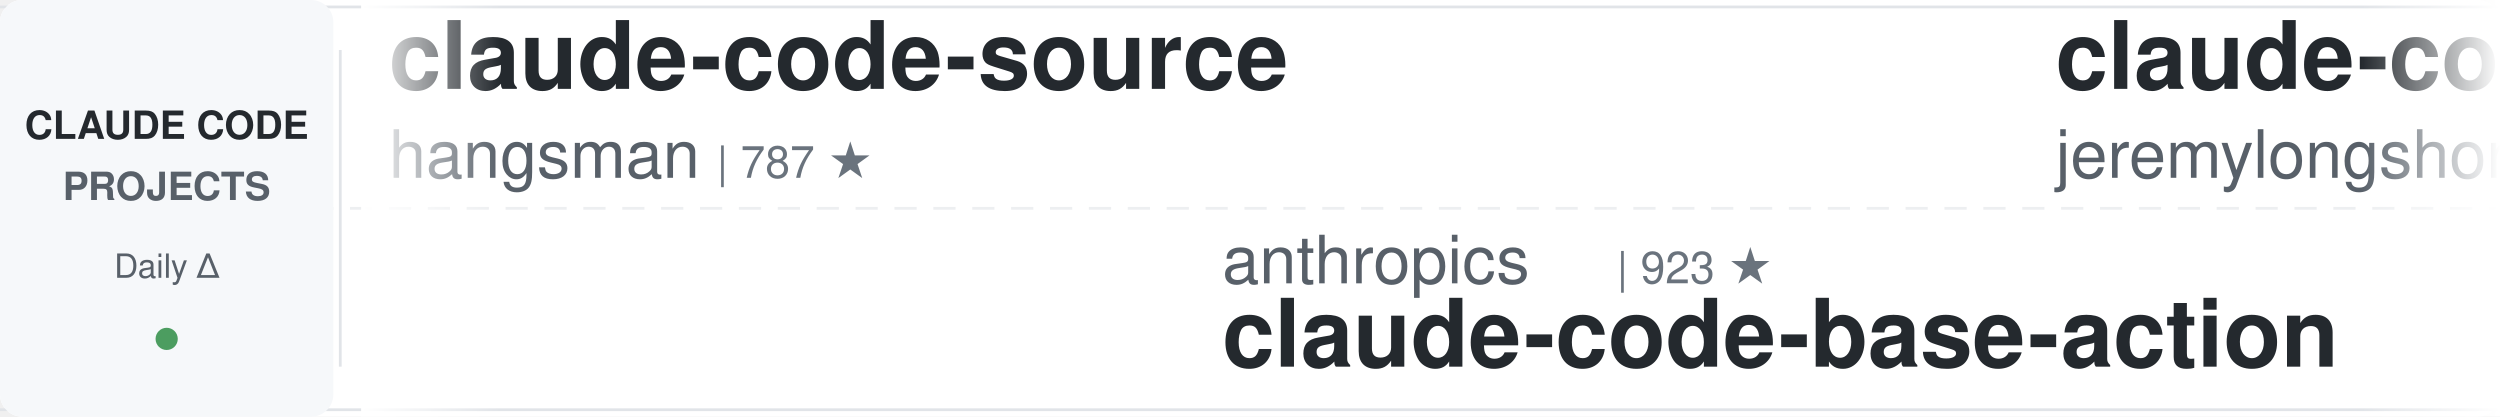
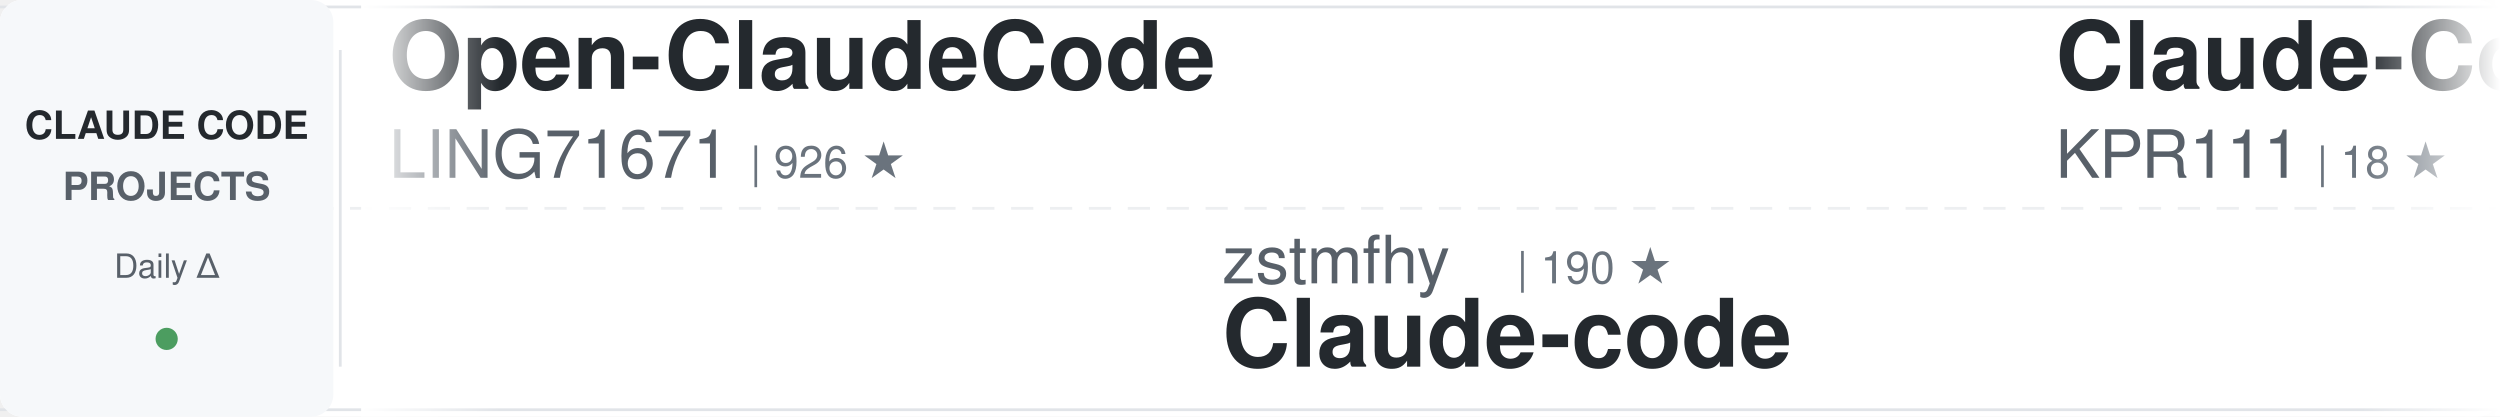
<svg xmlns="http://www.w3.org/2000/svg" width="900" height="150">
  <defs>
    <linearGradient id="awesomeLeftFade" x1="0%" y1="0%" x2="100%" y2="0%">
      <stop offset="0%" style="stop-color:#ffffff;stop-opacity:1" />
      <stop offset="100%" style="stop-color:#ffffff;stop-opacity:0" />
    </linearGradient>
    <linearGradient id="awesomeRightFade" x1="0%" y1="0%" x2="100%" y2="0%">
      <stop offset="0%" style="stop-color:#ffffff;stop-opacity:0" />
      <stop offset="100%" style="stop-color:#ffffff;stop-opacity:1" />
    </linearGradient>
  </defs>
  <rect width="900" height="150" fill="#ffffff" rx="8" />
  <rect x="0" y="2" width="900" height="1" fill="#e1e4e8" />
  <rect x="0" y="147" width="900" height="1" fill="#e1e4e8" />
  <line x1="0" y1="75" x2="900" y2="75" stroke="#e1e4e8" stroke-width="1" stroke-dasharray="8 6" opacity="0.6" />
  <rect x="0" y="0" width="120" height="150" fill="#f6f8fa" rx="8" />
  <text x="60" y="50" font-family="-apple-system, BlinkMacSystemFont, 'Segoe UI', Helvetica, Arial, sans-serif" font-size="14" font-weight="600" fill="#24292e" text-anchor="middle">CLAUDE CODE</text>
  <text x="60" y="72" font-family="-apple-system, BlinkMacSystemFont, 'Segoe UI', Helvetica, Arial, sans-serif" font-size="14" font-weight="600" fill="#586069" text-anchor="middle">PROJECTS</text>
  <text x="60" y="100" font-family="-apple-system, BlinkMacSystemFont, 'Segoe UI', Helvetica, Arial, sans-serif" font-size="12" font-weight="500" fill="#586069" text-anchor="middle">Daily Δ</text>
  <circle cx="60" cy="122" r="4" fill="#22863a" opacity="0.8" />
  <rect x="122" y="18" width="1" height="114" fill="#e1e4e8" />
  <clipPath id="awesomeTickerClip">
    <rect x="130" y="0" width="770" height="150" />
  </clipPath>
  <g clip-path="url(#awesomeTickerClip)">
    <g id="awesomeTickerItems">
      <animateTransform attributeName="transform" attributeType="XML" type="translate" from="0 0" to="-3000 0" dur="54s" repeatCount="indefinite" />
      <g transform="translate(0, 0)">
-         <text x="140" y="32" font-family="-apple-system, BlinkMacSystemFont, 'Segoe UI', Helvetica, Arial, sans-serif" font-size="34" font-weight="600" fill="#24292e">claude-code-source</text>
-         <text x="140" y="64" font-family="-apple-system, BlinkMacSystemFont, 'Segoe UI', Helvetica, Arial, sans-serif" font-size="24" font-weight="400" fill="#586069">hangsman</text>
-         <text x="258" y="64" font-family="-apple-system, BlinkMacSystemFont, 'Segoe UI', Helvetica, Arial, sans-serif" font-size="16" font-weight="500" fill="#6a737d">| 787 ★</text>
+         <text x="140" y="32" font-family="-apple-system, BlinkMacSystemFont, 'Segoe UI', Helvetica, Arial, sans-serif" font-size="34" font-weight="600" fill="#24292e">Open-ClaudeCode</text>
+         <text x="140" y="64" font-family="-apple-system, BlinkMacSystemFont, 'Segoe UI', Helvetica, Arial, sans-serif" font-size="24" font-weight="400" fill="#586069">LING71671</text>
+         <text x="270" y="64" font-family="-apple-system, BlinkMacSystemFont, 'Segoe UI', Helvetica, Arial, sans-serif" font-size="16" font-weight="500" fill="#6a737d">| 926 ★</text>
      </g>
      <g transform="translate(300, 0)">
-         <text x="140" y="102" font-family="-apple-system, BlinkMacSystemFont, 'Segoe UI', Helvetica, Arial, sans-serif" font-size="24" font-weight="400" fill="#586069">anthropics</text>
-         <text x="282" y="102" font-family="-apple-system, BlinkMacSystemFont, 'Segoe UI', Helvetica, Arial, sans-serif" font-size="16" font-weight="500" fill="#6a737d">| 923 ★</text>
-         <text x="140" y="132" font-family="-apple-system, BlinkMacSystemFont, 'Segoe UI', Helvetica, Arial, sans-serif" font-size="34" font-weight="600" fill="#24292e">claude-code-base-action</text>
+         <text x="140" y="102" font-family="-apple-system, BlinkMacSystemFont, 'Segoe UI', Helvetica, Arial, sans-serif" font-size="24" font-weight="400" fill="#586069">zstmfhy</text>
+         <text x="246" y="102" font-family="-apple-system, BlinkMacSystemFont, 'Segoe UI', Helvetica, Arial, sans-serif" font-size="16" font-weight="500" fill="#6a737d">| 190 ★</text>
+         <text x="140" y="132" font-family="-apple-system, BlinkMacSystemFont, 'Segoe UI', Helvetica, Arial, sans-serif" font-size="34" font-weight="600" fill="#24292e">Claude-code</text>
      </g>
      <g transform="translate(600, 0)">
-         <text x="140" y="32" font-family="-apple-system, BlinkMacSystemFont, 'Segoe UI', Helvetica, Arial, sans-serif" font-size="34" font-weight="600" fill="#24292e">claude-code-plugins-plus...</text>
-         <text x="140" y="64" font-family="-apple-system, BlinkMacSystemFont, 'Segoe UI', Helvetica, Arial, sans-serif" font-size="24" font-weight="400" fill="#586069">jeremylongshore</text>
-         <text x="342" y="64" font-family="-apple-system, BlinkMacSystemFont, 'Segoe UI', Helvetica, Arial, sans-serif" font-size="16" font-weight="500" fill="#6a737d">| 2.6K ★</text>
+         <text x="140" y="32" font-family="-apple-system, BlinkMacSystemFont, 'Segoe UI', Helvetica, Arial, sans-serif" font-size="34" font-weight="600" fill="#24292e">Claude-Code</text>
+         <text x="140" y="64" font-family="-apple-system, BlinkMacSystemFont, 'Segoe UI', Helvetica, Arial, sans-serif" font-size="24" font-weight="400" fill="#586069">KPR111</text>
+         <text x="234" y="64" font-family="-apple-system, BlinkMacSystemFont, 'Segoe UI', Helvetica, Arial, sans-serif" font-size="16" font-weight="500" fill="#6a737d">| 18 ★</text>
      </g>
      <g transform="translate(900, 0)">
-         <text x="140" y="102" font-family="-apple-system, BlinkMacSystemFont, 'Segoe UI', Helvetica, Arial, sans-serif" font-size="24" font-weight="400" fill="#586069">ding113</text>
-         <text x="246" y="102" font-family="-apple-system, BlinkMacSystemFont, 'Segoe UI', Helvetica, Arial, sans-serif" font-size="16" font-weight="500" fill="#6a737d">| 3.3K ★</text>
-         <text x="140" y="132" font-family="-apple-system, BlinkMacSystemFont, 'Segoe UI', Helvetica, Arial, sans-serif" font-size="34" font-weight="600" fill="#24292e">claude-code-hub</text>
+         <text x="140" y="102" font-family="-apple-system, BlinkMacSystemFont, 'Segoe UI', Helvetica, Arial, sans-serif" font-size="24" font-weight="400" fill="#586069">pedrohcgs</text>
+         <text x="270" y="102" font-family="-apple-system, BlinkMacSystemFont, 'Segoe UI', Helvetica, Arial, sans-serif" font-size="16" font-weight="500" fill="#6a737d">| 1.4K ★</text>
+         <text x="347" y="102" font-family="-apple-system, BlinkMacSystemFont, 'Segoe UI', Helvetica, Arial, sans-serif" font-size="16" font-weight="500" fill="#22863a"> +1</text>
+         <text x="140" y="132" font-family="-apple-system, BlinkMacSystemFont, 'Segoe UI', Helvetica, Arial, sans-serif" font-size="34" font-weight="600" fill="#24292e">claude-code-my-workflow</text>
      </g>
      <g transform="translate(1200, 0)">
-         <text x="140" y="32" font-family="-apple-system, BlinkMacSystemFont, 'Segoe UI', Helvetica, Arial, sans-serif" font-size="34" font-weight="600" fill="#24292e">Claude-Code</text>
-         <text x="140" y="64" font-family="-apple-system, BlinkMacSystemFont, 'Segoe UI', Helvetica, Arial, sans-serif" font-size="24" font-weight="400" fill="#586069">pengchengneo</text>
-         <text x="306" y="64" font-family="-apple-system, BlinkMacSystemFont, 'Segoe UI', Helvetica, Arial, sans-serif" font-size="16" font-weight="500" fill="#6a737d">| 1.7K ★</text>
-         <text x="383" y="64" font-family="-apple-system, BlinkMacSystemFont, 'Segoe UI', Helvetica, Arial, sans-serif" font-size="16" font-weight="500" fill="#22863a"> +2</text>
+         <text x="140" y="32" font-family="-apple-system, BlinkMacSystemFont, 'Segoe UI', Helvetica, Arial, sans-serif" font-size="34" font-weight="600" fill="#24292e">how-claude-code-works</text>
+         <text x="140" y="64" font-family="-apple-system, BlinkMacSystemFont, 'Segoe UI', Helvetica, Arial, sans-serif" font-size="24" font-weight="400" fill="#586069">Windy3f3f3f3f</text>
+         <text x="318" y="64" font-family="-apple-system, BlinkMacSystemFont, 'Segoe UI', Helvetica, Arial, sans-serif" font-size="16" font-weight="500" fill="#6a737d">| 3.3K ★</text>
      </g>
      <g transform="translate(1500, 0)">
-         <text x="140" y="102" font-family="-apple-system, BlinkMacSystemFont, 'Segoe UI', Helvetica, Arial, sans-serif" font-size="24" font-weight="400" fill="#586069">lorryjovens-hub</text>
-         <text x="342" y="102" font-family="-apple-system, BlinkMacSystemFont, 'Segoe UI', Helvetica, Arial, sans-serif" font-size="16" font-weight="500" fill="#6a737d">| 1.7K ★</text>
-         <text x="419" y="102" font-family="-apple-system, BlinkMacSystemFont, 'Segoe UI', Helvetica, Arial, sans-serif" font-size="16" font-weight="500" fill="#cb2431"> -1</text>
-         <text x="140" y="132" font-family="-apple-system, BlinkMacSystemFont, 'Segoe UI', Helvetica, Arial, sans-serif" font-size="34" font-weight="600" fill="#24292e">claude-code-rust</text>
-       </g>
-       <g transform="translate(1800, 0)">
-         <text x="140" y="32" font-family="-apple-system, BlinkMacSystemFont, 'Segoe UI', Helvetica, Arial, sans-serif" font-size="34" font-weight="600" fill="#24292e">ECC</text>
-         <text x="140" y="64" font-family="-apple-system, BlinkMacSystemFont, 'Segoe UI', Helvetica, Arial, sans-serif" font-size="24" font-weight="400" fill="#586069">affaan-m</text>
-         <text x="258" y="64" font-family="-apple-system, BlinkMacSystemFont, 'Segoe UI', Helvetica, Arial, sans-serif" font-size="16" font-weight="500" fill="#6a737d">| 232.8K ★</text>
-         <text x="353" y="64" font-family="-apple-system, BlinkMacSystemFont, 'Segoe UI', Helvetica, Arial, sans-serif" font-size="16" font-weight="500" fill="#22863a"> +48</text>
-       </g>
-       <g transform="translate(2100, 0)">
        <text x="140" y="102" font-family="-apple-system, BlinkMacSystemFont, 'Segoe UI', Helvetica, Arial, sans-serif" font-size="24" font-weight="400" fill="#586069">huangjia2019</text>
        <text x="306" y="102" font-family="-apple-system, BlinkMacSystemFont, 'Segoe UI', Helvetica, Arial, sans-serif" font-size="16" font-weight="500" fill="#6a737d">| 1.0K ★</text>
        <text x="140" y="132" font-family="-apple-system, BlinkMacSystemFont, 'Segoe UI', Helvetica, Arial, sans-serif" font-size="34" font-weight="600" fill="#24292e">claude-code-engineering</text>
+       </g>
+       <g transform="translate(1800, 0)">
+         <text x="140" y="32" font-family="-apple-system, BlinkMacSystemFont, 'Segoe UI', Helvetica, Arial, sans-serif" font-size="34" font-weight="600" fill="#24292e">Auto-claude-code-researc...</text>
+         <text x="140" y="64" font-family="-apple-system, BlinkMacSystemFont, 'Segoe UI', Helvetica, Arial, sans-serif" font-size="24" font-weight="400" fill="#586069">wanshuiyin</text>
+         <text x="282" y="64" font-family="-apple-system, BlinkMacSystemFont, 'Segoe UI', Helvetica, Arial, sans-serif" font-size="16" font-weight="500" fill="#6a737d">| 13.8K ★</text>
+         <text x="368" y="64" font-family="-apple-system, BlinkMacSystemFont, 'Segoe UI', Helvetica, Arial, sans-serif" font-size="16" font-weight="500" fill="#22863a"> +6</text>
+       </g>
+       <g transform="translate(2100, 0)">
+         <text x="140" y="102" font-family="-apple-system, BlinkMacSystemFont, 'Segoe UI', Helvetica, Arial, sans-serif" font-size="24" font-weight="400" fill="#586069">lorryjovens-hub</text>
+         <text x="342" y="102" font-family="-apple-system, BlinkMacSystemFont, 'Segoe UI', Helvetica, Arial, sans-serif" font-size="16" font-weight="500" fill="#6a737d">| 1.7K ★</text>
+         <text x="140" y="132" font-family="-apple-system, BlinkMacSystemFont, 'Segoe UI', Helvetica, Arial, sans-serif" font-size="34" font-weight="600" fill="#24292e">claude-code-rust</text>
      </g>
      <g transform="translate(2400, 0)">
        <text x="140" y="32" font-family="-apple-system, BlinkMacSystemFont, 'Segoe UI', Helvetica, Arial, sans-serif" font-size="34" font-weight="600" fill="#24292e">claude-code-source</text>
        <text x="140" y="64" font-family="-apple-system, BlinkMacSystemFont, 'Segoe UI', Helvetica, Arial, sans-serif" font-size="24" font-weight="400" fill="#586069">AprilNEA</text>
        <text x="258" y="64" font-family="-apple-system, BlinkMacSystemFont, 'Segoe UI', Helvetica, Arial, sans-serif" font-size="16" font-weight="500" fill="#6a737d">| 392 ★</text>
      </g>
      <g transform="translate(2700, 0)">
-         <text x="140" y="102" font-family="-apple-system, BlinkMacSystemFont, 'Segoe UI', Helvetica, Arial, sans-serif" font-size="24" font-weight="400" fill="#586069">ykdojo</text>
-         <text x="234" y="102" font-family="-apple-system, BlinkMacSystemFont, 'Segoe UI', Helvetica, Arial, sans-serif" font-size="16" font-weight="500" fill="#6a737d">| 9.4K ★</text>
-         <text x="311" y="102" font-family="-apple-system, BlinkMacSystemFont, 'Segoe UI', Helvetica, Arial, sans-serif" font-size="16" font-weight="500" fill="#22863a"> +5</text>
-         <text x="140" y="132" font-family="-apple-system, BlinkMacSystemFont, 'Segoe UI', Helvetica, Arial, sans-serif" font-size="34" font-weight="600" fill="#24292e">claude-code-tips</text>
+         <text x="140" y="102" font-family="-apple-system, BlinkMacSystemFont, 'Segoe UI', Helvetica, Arial, sans-serif" font-size="24" font-weight="400" fill="#586069">Yeachan-Heo</text>
+         <text x="294" y="102" font-family="-apple-system, BlinkMacSystemFont, 'Segoe UI', Helvetica, Arial, sans-serif" font-size="16" font-weight="500" fill="#6a737d">| 38.0K ★</text>
+         <text x="380" y="102" font-family="-apple-system, BlinkMacSystemFont, 'Segoe UI', Helvetica, Arial, sans-serif" font-size="16" font-weight="500" fill="#22863a"> +1</text>
+         <text x="140" y="132" font-family="-apple-system, BlinkMacSystemFont, 'Segoe UI', Helvetica, Arial, sans-serif" font-size="34" font-weight="600" fill="#24292e">oh-my-claudecode</text>
      </g>
      <g transform="translate(3000, 0)">
-         <text x="140" y="32" font-family="-apple-system, BlinkMacSystemFont, 'Segoe UI', Helvetica, Arial, sans-serif" font-size="34" font-weight="600" fill="#24292e">claude-code-source</text>
-         <text x="140" y="64" font-family="-apple-system, BlinkMacSystemFont, 'Segoe UI', Helvetica, Arial, sans-serif" font-size="24" font-weight="400" fill="#586069">hangsman</text>
-         <text x="258" y="64" font-family="-apple-system, BlinkMacSystemFont, 'Segoe UI', Helvetica, Arial, sans-serif" font-size="16" font-weight="500" fill="#6a737d">| 787 ★</text>
+         <text x="140" y="32" font-family="-apple-system, BlinkMacSystemFont, 'Segoe UI', Helvetica, Arial, sans-serif" font-size="34" font-weight="600" fill="#24292e">Open-ClaudeCode</text>
+         <text x="140" y="64" font-family="-apple-system, BlinkMacSystemFont, 'Segoe UI', Helvetica, Arial, sans-serif" font-size="24" font-weight="400" fill="#586069">LING71671</text>
+         <text x="270" y="64" font-family="-apple-system, BlinkMacSystemFont, 'Segoe UI', Helvetica, Arial, sans-serif" font-size="16" font-weight="500" fill="#6a737d">| 926 ★</text>
      </g>
      <g transform="translate(3300, 0)">
-         <text x="140" y="102" font-family="-apple-system, BlinkMacSystemFont, 'Segoe UI', Helvetica, Arial, sans-serif" font-size="24" font-weight="400" fill="#586069">anthropics</text>
-         <text x="282" y="102" font-family="-apple-system, BlinkMacSystemFont, 'Segoe UI', Helvetica, Arial, sans-serif" font-size="16" font-weight="500" fill="#6a737d">| 923 ★</text>
-         <text x="140" y="132" font-family="-apple-system, BlinkMacSystemFont, 'Segoe UI', Helvetica, Arial, sans-serif" font-size="34" font-weight="600" fill="#24292e">claude-code-base-action</text>
+         <text x="140" y="102" font-family="-apple-system, BlinkMacSystemFont, 'Segoe UI', Helvetica, Arial, sans-serif" font-size="24" font-weight="400" fill="#586069">zstmfhy</text>
+         <text x="246" y="102" font-family="-apple-system, BlinkMacSystemFont, 'Segoe UI', Helvetica, Arial, sans-serif" font-size="16" font-weight="500" fill="#6a737d">| 190 ★</text>
+         <text x="140" y="132" font-family="-apple-system, BlinkMacSystemFont, 'Segoe UI', Helvetica, Arial, sans-serif" font-size="34" font-weight="600" fill="#24292e">Claude-code</text>
      </g>
      <g transform="translate(3600, 0)">
-         <text x="140" y="32" font-family="-apple-system, BlinkMacSystemFont, 'Segoe UI', Helvetica, Arial, sans-serif" font-size="34" font-weight="600" fill="#24292e">claude-code-plugins-plus...</text>
-         <text x="140" y="64" font-family="-apple-system, BlinkMacSystemFont, 'Segoe UI', Helvetica, Arial, sans-serif" font-size="24" font-weight="400" fill="#586069">jeremylongshore</text>
-         <text x="342" y="64" font-family="-apple-system, BlinkMacSystemFont, 'Segoe UI', Helvetica, Arial, sans-serif" font-size="16" font-weight="500" fill="#6a737d">| 2.6K ★</text>
+         <text x="140" y="32" font-family="-apple-system, BlinkMacSystemFont, 'Segoe UI', Helvetica, Arial, sans-serif" font-size="34" font-weight="600" fill="#24292e">Claude-Code</text>
+         <text x="140" y="64" font-family="-apple-system, BlinkMacSystemFont, 'Segoe UI', Helvetica, Arial, sans-serif" font-size="24" font-weight="400" fill="#586069">KPR111</text>
+         <text x="234" y="64" font-family="-apple-system, BlinkMacSystemFont, 'Segoe UI', Helvetica, Arial, sans-serif" font-size="16" font-weight="500" fill="#6a737d">| 18 ★</text>
      </g>
      <g transform="translate(3900, 0)">
-         <text x="140" y="102" font-family="-apple-system, BlinkMacSystemFont, 'Segoe UI', Helvetica, Arial, sans-serif" font-size="24" font-weight="400" fill="#586069">ding113</text>
-         <text x="246" y="102" font-family="-apple-system, BlinkMacSystemFont, 'Segoe UI', Helvetica, Arial, sans-serif" font-size="16" font-weight="500" fill="#6a737d">| 3.3K ★</text>
-         <text x="140" y="132" font-family="-apple-system, BlinkMacSystemFont, 'Segoe UI', Helvetica, Arial, sans-serif" font-size="34" font-weight="600" fill="#24292e">claude-code-hub</text>
+         <text x="140" y="102" font-family="-apple-system, BlinkMacSystemFont, 'Segoe UI', Helvetica, Arial, sans-serif" font-size="24" font-weight="400" fill="#586069">pedrohcgs</text>
+         <text x="270" y="102" font-family="-apple-system, BlinkMacSystemFont, 'Segoe UI', Helvetica, Arial, sans-serif" font-size="16" font-weight="500" fill="#6a737d">| 1.4K ★</text>
+         <text x="347" y="102" font-family="-apple-system, BlinkMacSystemFont, 'Segoe UI', Helvetica, Arial, sans-serif" font-size="16" font-weight="500" fill="#22863a"> +1</text>
+         <text x="140" y="132" font-family="-apple-system, BlinkMacSystemFont, 'Segoe UI', Helvetica, Arial, sans-serif" font-size="34" font-weight="600" fill="#24292e">claude-code-my-workflow</text>
      </g>
    </g>
  </g>
  <rect x="130" y="0" width="50" height="150" fill="url(#awesomeLeftFade)" />
  <rect x="850" y="0" width="50" height="150" fill="url(#awesomeRightFade)" />
</svg>
